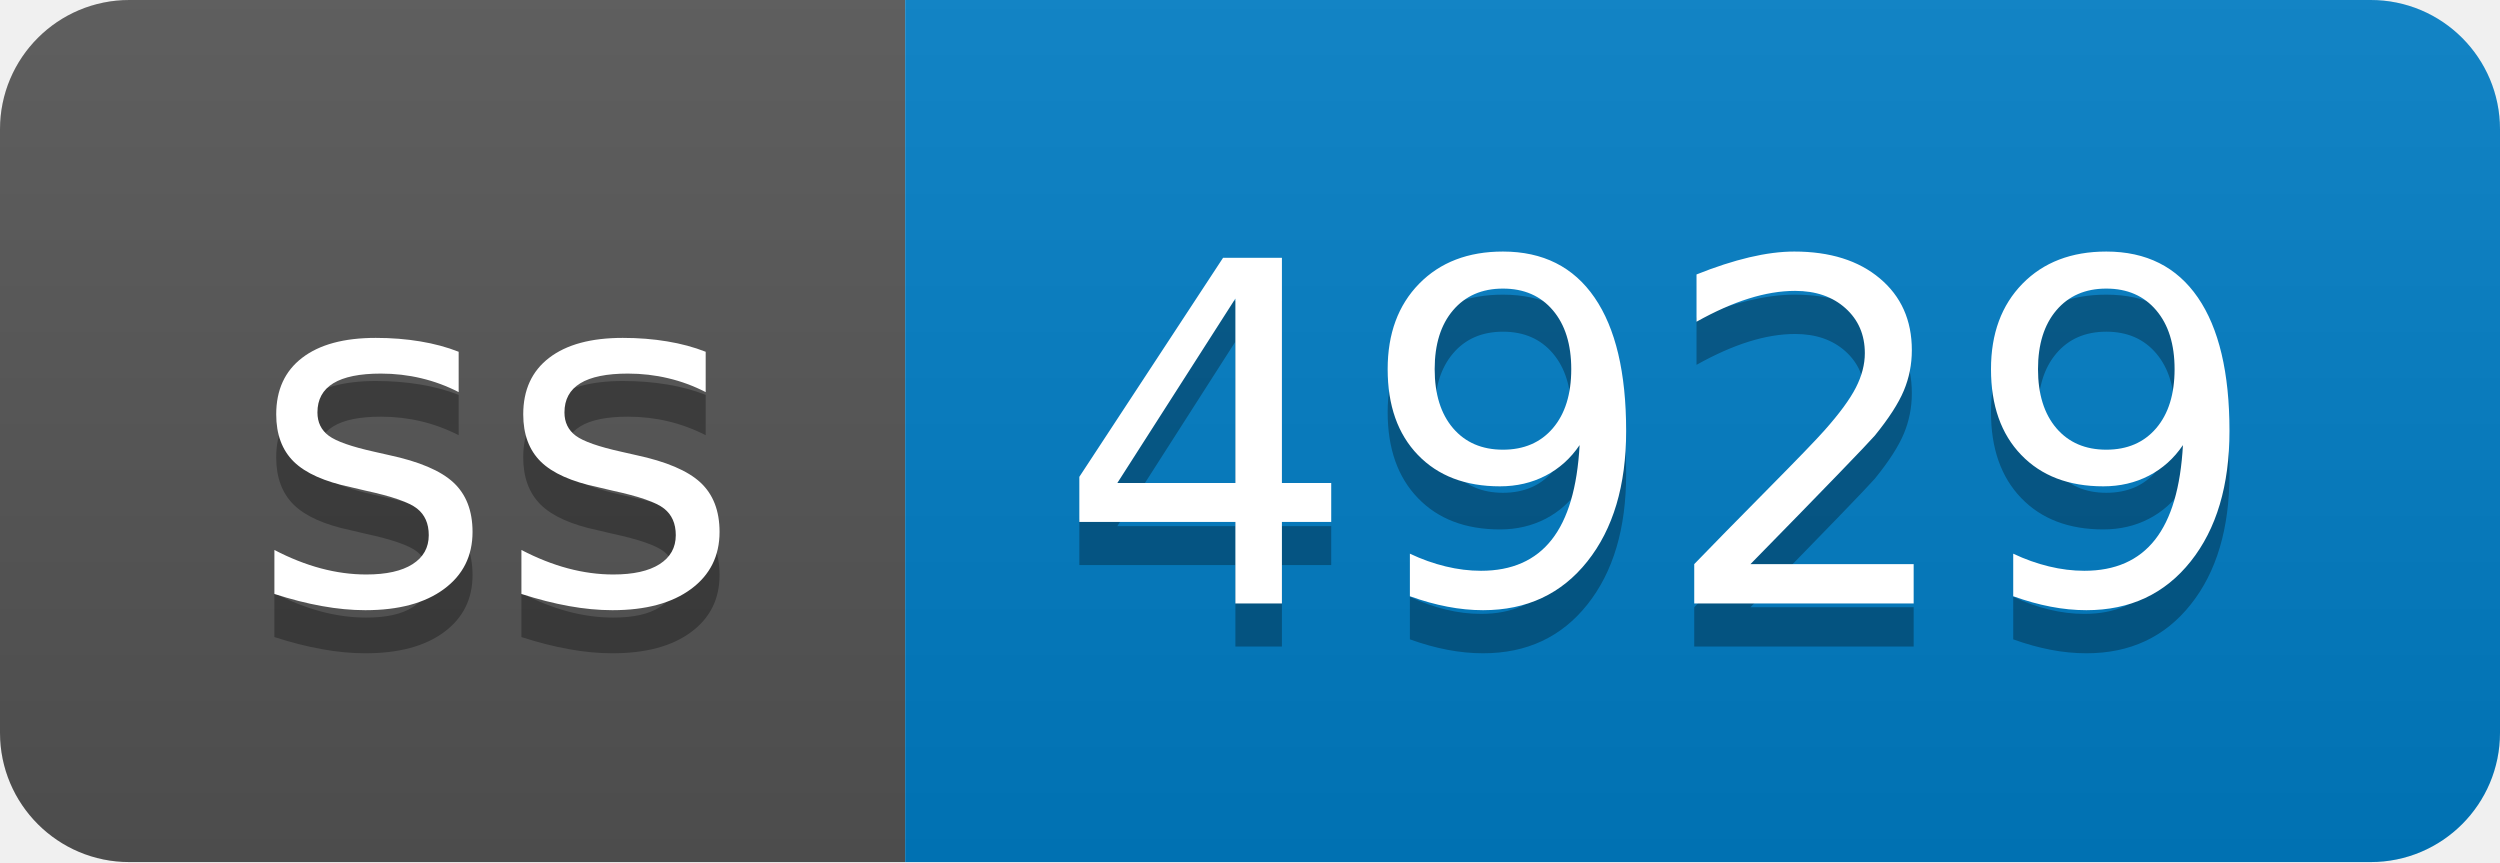
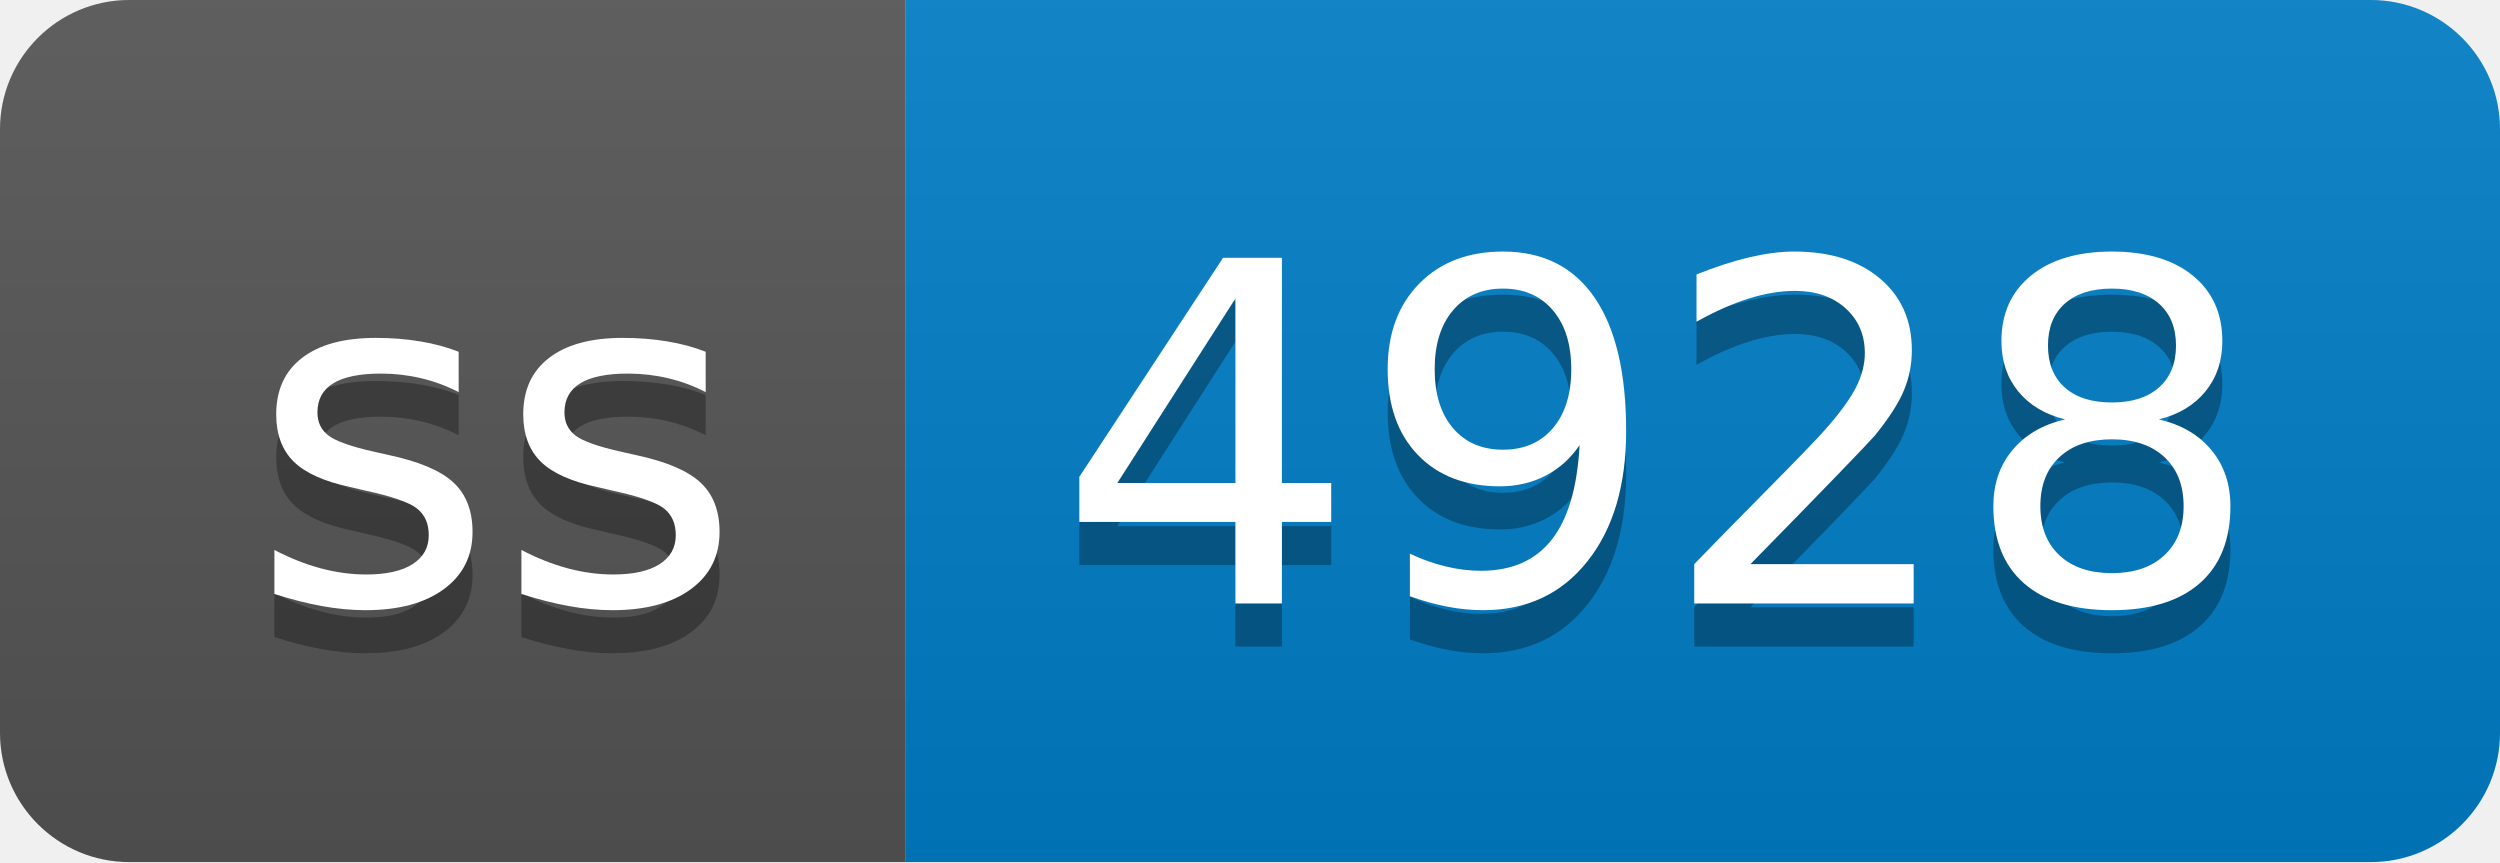
- <svg xmlns="http://www.w3.org/2000/svg" width="58" height="20" role="img" aria-label="ss: 4929">
+ <svg xmlns="http://www.w3.org/2000/svg" width="58" height="20" role="img" aria-label="ss: 4928">
  <linearGradient id="s" x2="0" y2="100%">
    <stop offset="0" stop-color="#bbb" stop-opacity=".1" />
    <stop offset="1" stop-opacity=".1" />
  </linearGradient>
  <clipPath id="r">
    <rect width="58" height="20" rx="3" fill="#fff" />
  </clipPath>
  <g clip-path="url(#r)">
    <rect width="21" height="20" fill="#555" />
    <rect x="21" width="37" height="20" fill="#007ec6" />
    <rect width="58" height="20" fill="url(#s)" />
  </g>
  <g fill="#fff" text-anchor="middle" font-family="Verdana,Geneva,DejaVu Sans,sans-serif" text-rendering="geometricPrecision" font-size="110">
    <text aria-hidden="true" x="115" y="150" fill="#010101" fill-opacity=".3" transform="scale(.1)" textLength="110">ss</text>
    <text x="115" y="140" transform="scale(.1)" fill="#fff" textLength="110">ss</text>
-     <text aria-hidden="true" x="385" y="150" fill="#010101" fill-opacity=".3" transform="scale(.1)" textLength="270">4929</text>
-     <text x="385" y="140" transform="scale(.1)" fill="#fff" textLength="270">4929</text>
+     <text aria-hidden="true" x="385" y="150" fill="#010101" fill-opacity=".3" transform="scale(.1)" textLength="270">4928</text>
+     <text x="385" y="140" transform="scale(.1)" fill="#fff" textLength="270">4928</text>
  </g>
</svg>
